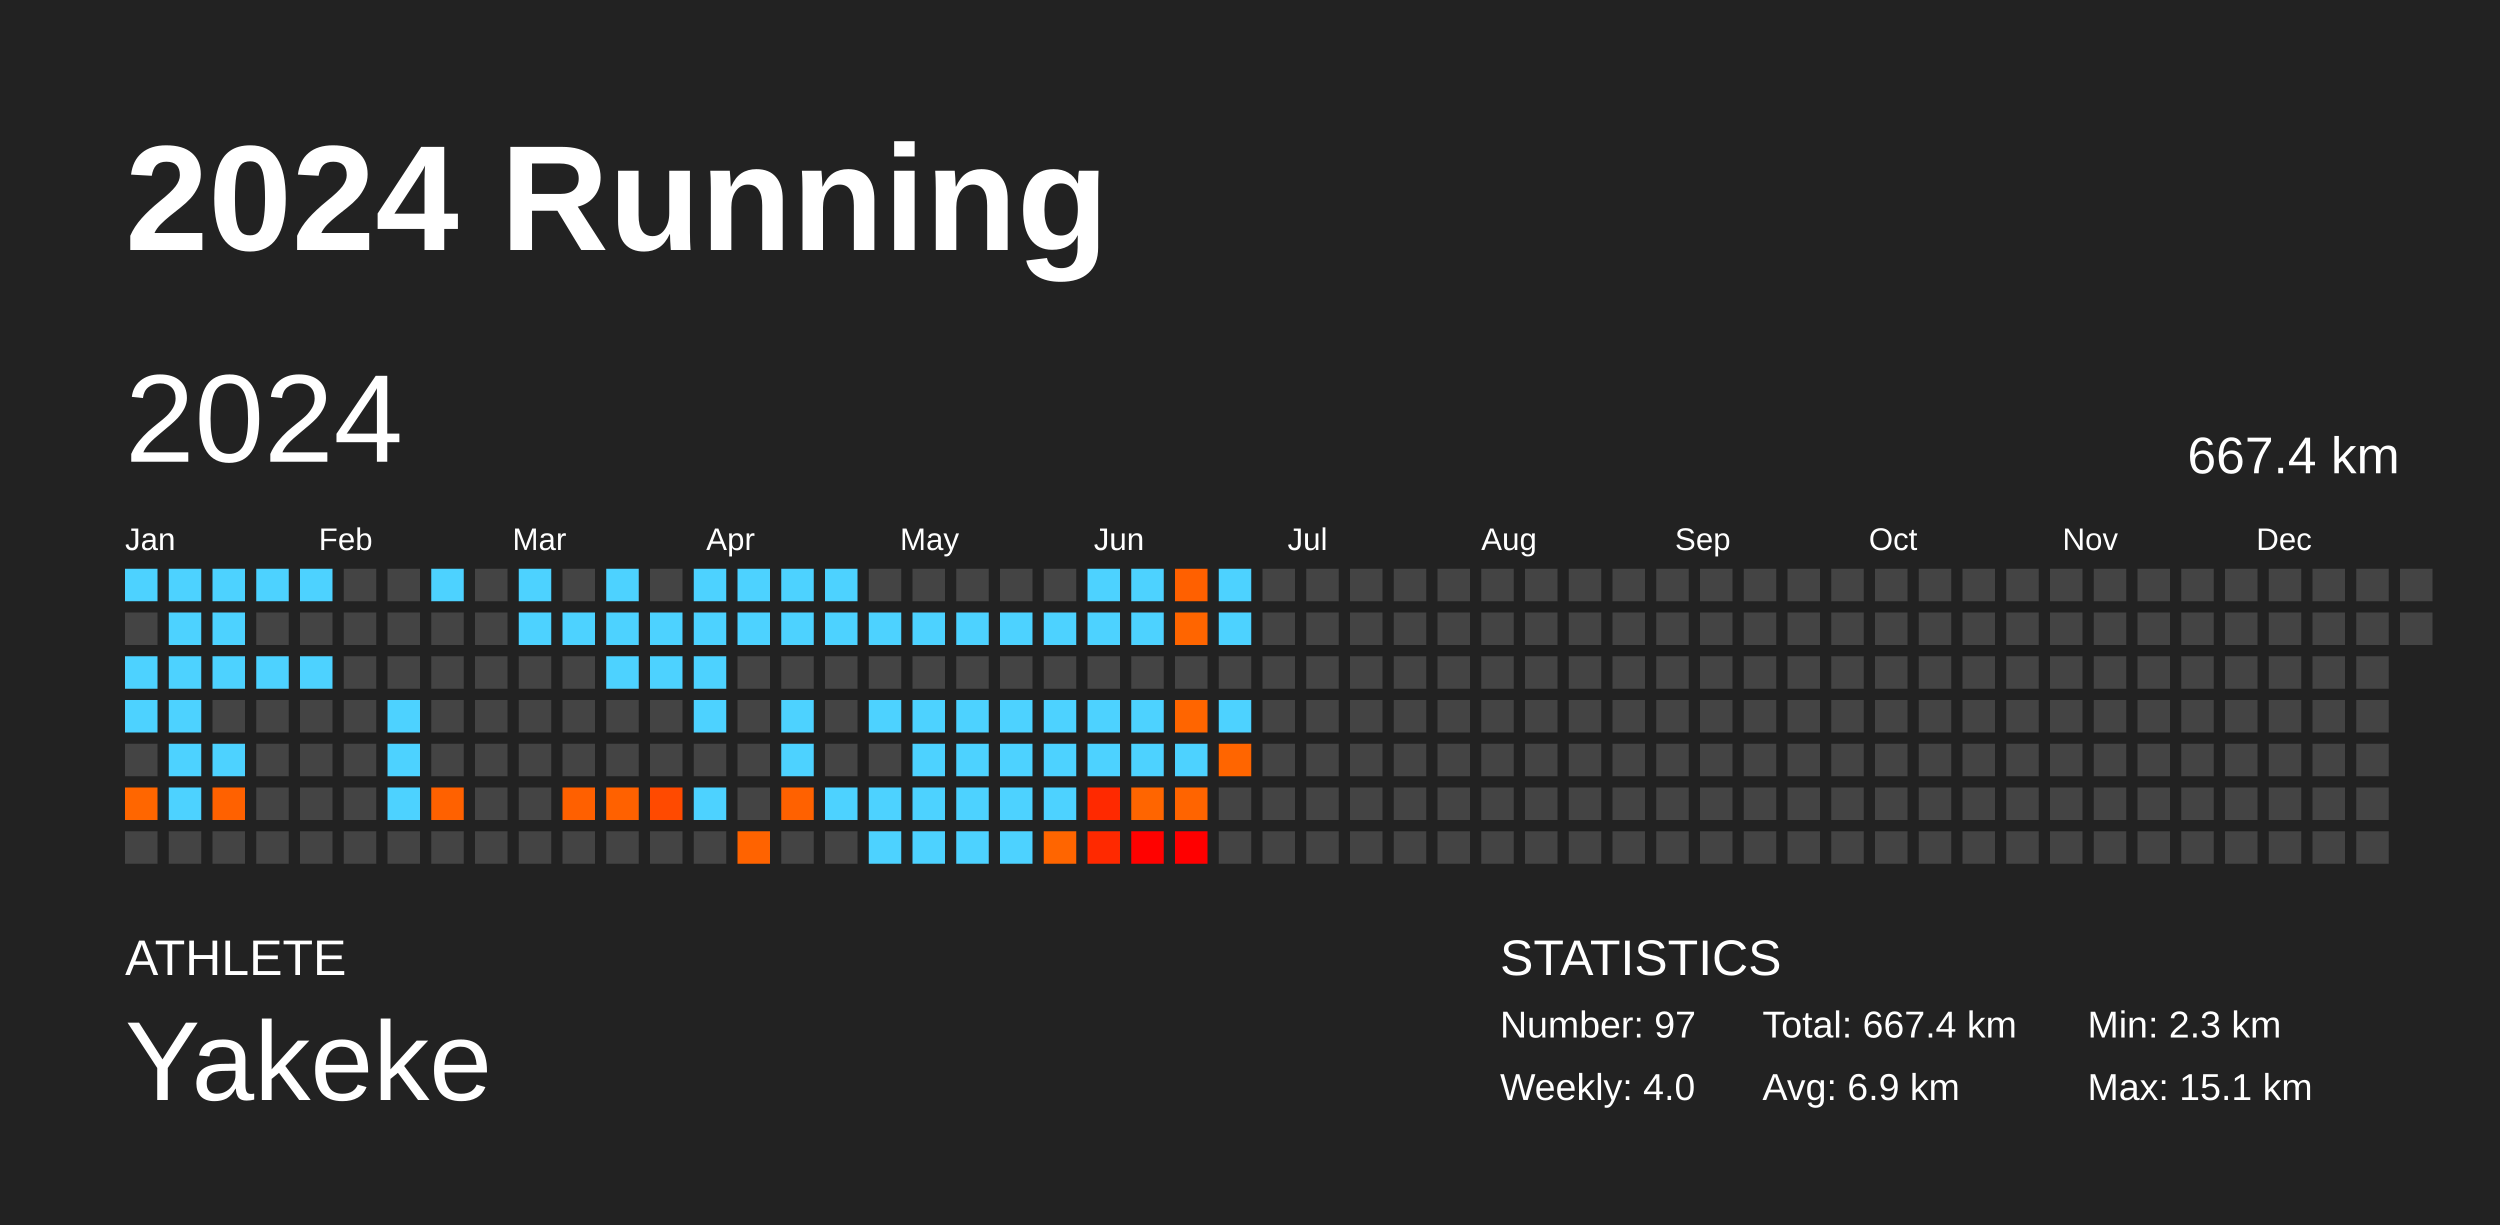
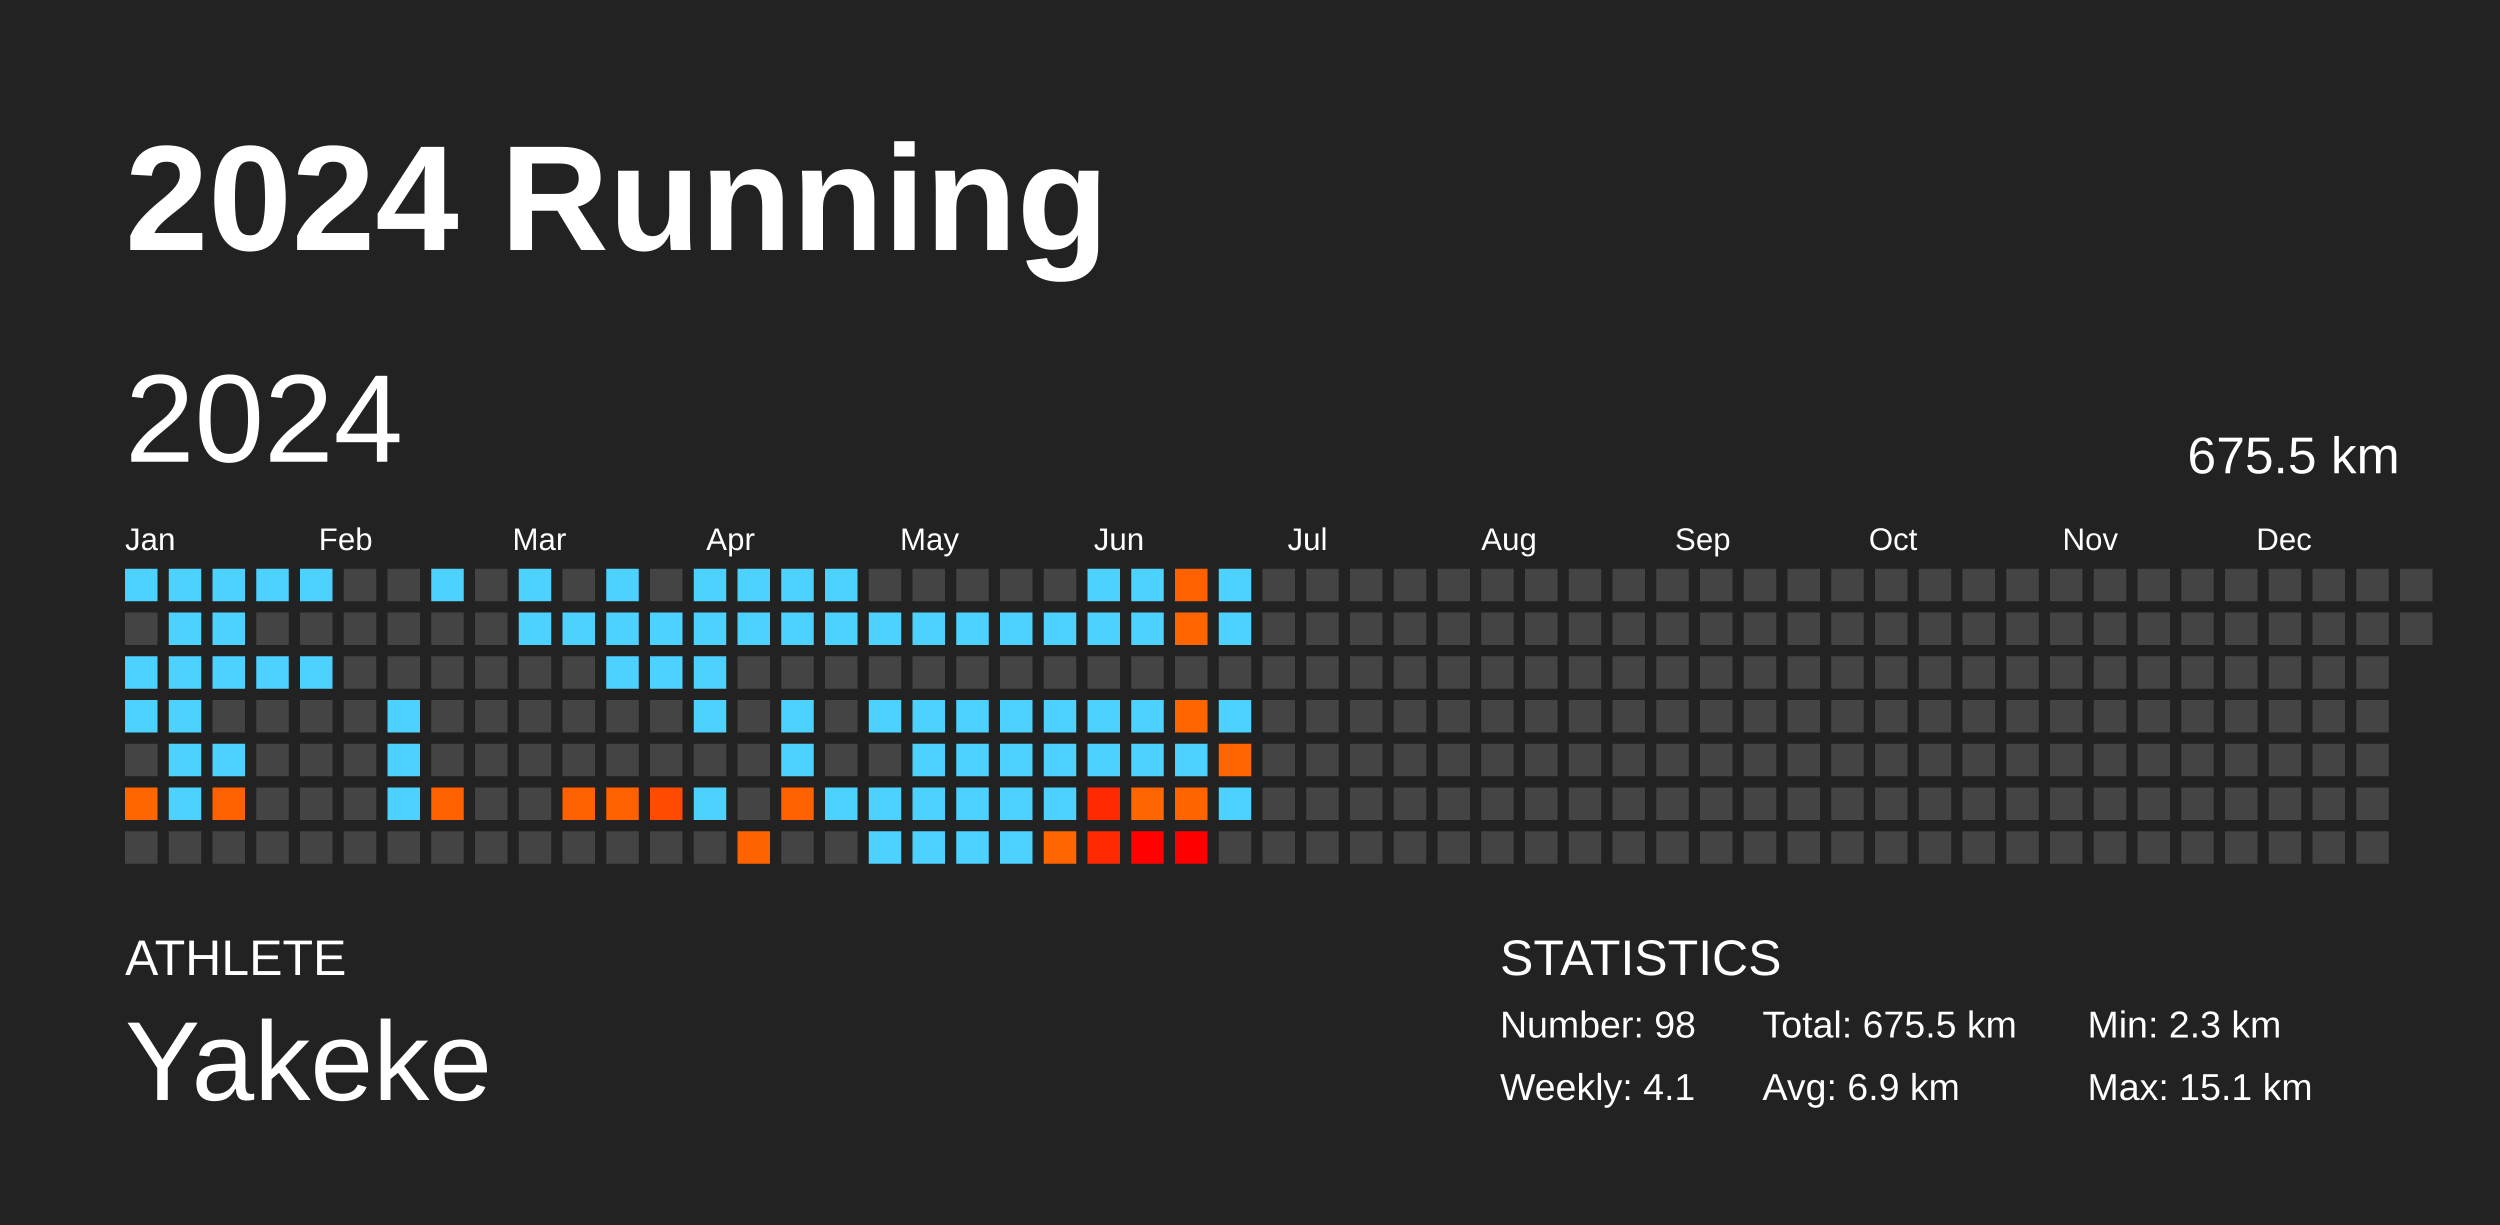
<svg xmlns="http://www.w3.org/2000/svg" baseProfile="full" height="98mm" version="1.1" viewBox="0,0,200,98" width="200mm">
  <defs />
  <rect fill="#222222" height="98" width="200" x="0" y="0" />
  <text fill="#FFFFFF" style="font-size:12px; font-family:Arial; font-weight:bold;" x="10" y="20">2024 Running</text>
  <text fill="#FFFFFF" style="font-size:4px; font-family:Arial" x="10" y="78">ATHLETE</text>
  <text fill="#FFFFFF" style="font-size:9px; font-family:Arial" x="10" y="88">Yakeke</text>
  <text fill="#FFFFFF" style="font-size:4px; font-family:Arial" x="120" y="78">STATISTICS</text>
-   <text fill="#FFFFFF" style="font-size:3px; font-family:Arial" x="120" y="83">Number: 97</text>
-   <text fill="#FFFFFF" style="font-size:3px; font-family:Arial" x="120" y="88">Weekly: 4.0</text>
-   <text fill="#FFFFFF" style="font-size:3px; font-family:Arial" x="141" y="83">Total: 667.4 km</text>
+   <text fill="#FFFFFF" style="font-size:3px; font-family:Arial" x="120" y="83">Number: 98</text>
+   <text fill="#FFFFFF" style="font-size:3px; font-family:Arial" x="120" y="88">Weekly: 4.1</text>
+   <text fill="#FFFFFF" style="font-size:3px; font-family:Arial" x="141" y="83">Total: 675.5 km</text>
  <text fill="#FFFFFF" style="font-size:3px; font-family:Arial" x="141" y="88">Avg: 6.9 km</text>
  <text fill="#FFFFFF" style="font-size:3px; font-family:Arial" x="167" y="83">Min: 2.3 km</text>
  <text fill="#FFFFFF" style="font-size:3px; font-family:Arial" x="167" y="88">Max: 15.1 km</text>
  <text dominant-baseline="hanging" fill="#FFFFFF" style="font-size:10.0px; font-family:Arial;" x="10" y="30">2024</text>
-   <text dominant-baseline="hanging" fill="#FFFFFF" style="font-size:4.125px; font-family:Arial;" x="175" y="35">667.4 km</text>
+   <text dominant-baseline="hanging" fill="#FFFFFF" style="font-size:4.125px; font-family:Arial;" x="175" y="35">675.5 km</text>
  <text fill="#FFFFFF" style="font-size:2.5px; font-family:Arial" x="10.0" y="44">Jan</text>
  <text fill="#FFFFFF" style="font-size:2.5px; font-family:Arial" x="25.5" y="44">Feb</text>
  <text fill="#FFFFFF" style="font-size:2.5px; font-family:Arial" x="41.0" y="44">Mar</text>
  <text fill="#FFFFFF" style="font-size:2.5px; font-family:Arial" x="56.5" y="44">Apr</text>
  <text fill="#FFFFFF" style="font-size:2.5px; font-family:Arial" x="72.0" y="44">May</text>
  <text fill="#FFFFFF" style="font-size:2.5px; font-family:Arial" x="87.5" y="44">Jun</text>
  <text fill="#FFFFFF" style="font-size:2.5px; font-family:Arial" x="103.0" y="44">Jul</text>
  <text fill="#FFFFFF" style="font-size:2.5px; font-family:Arial" x="118.5" y="44">Aug</text>
  <text fill="#FFFFFF" style="font-size:2.5px; font-family:Arial" x="134.0" y="44">Sep</text>
  <text fill="#FFFFFF" style="font-size:2.5px; font-family:Arial" x="149.5" y="44">Oct</text>
  <text fill="#FFFFFF" style="font-size:2.5px; font-family:Arial" x="165.0" y="44">Nov</text>
  <text fill="#FFFFFF" style="font-size:2.5px; font-family:Arial" x="180.5" y="44">Dec</text>
  <rect fill="#4dd2ff" height="2.6" width="2.6" x="10.0" y="45.5" />
  <rect fill="#444444" height="2.6" width="2.6" x="10.0" y="49.0" />
  <rect fill="#4dd2ff" height="2.6" width="2.6" x="10.0" y="52.5" />
  <rect fill="#4dd2ff" height="2.6" width="2.6" x="10.0" y="56.0" />
  <rect fill="#444444" height="2.6" width="2.6" x="10.0" y="59.5" />
  <rect fill="#ff6600" height="2.6" width="2.6" x="10.0" y="63.0" />
  <rect fill="#444444" height="2.6" width="2.6" x="10.0" y="66.5" />
  <rect fill="#4dd2ff" height="2.6" width="2.6" x="13.5" y="45.5" />
  <rect fill="#4dd2ff" height="2.6" width="2.6" x="13.5" y="49.0" />
  <rect fill="#4dd2ff" height="2.6" width="2.6" x="13.5" y="52.5" />
  <rect fill="#4dd2ff" height="2.6" width="2.6" x="13.5" y="56.0" />
  <rect fill="#4dd2ff" height="2.6" width="2.6" x="13.5" y="59.5" />
  <rect fill="#4dd2ff" height="2.6" width="2.6" x="13.5" y="63.0" />
  <rect fill="#444444" height="2.6" width="2.6" x="13.5" y="66.5" />
  <rect fill="#4dd2ff" height="2.6" width="2.6" x="17.0" y="45.5" />
  <rect fill="#4dd2ff" height="2.6" width="2.6" x="17.0" y="49.0" />
  <rect fill="#4dd2ff" height="2.6" width="2.6" x="17.0" y="52.5" />
  <rect fill="#444444" height="2.6" width="2.6" x="17.0" y="56.0" />
  <rect fill="#4dd2ff" height="2.6" width="2.6" x="17.0" y="59.5" />
  <rect fill="#ff6100" height="2.6" width="2.6" x="17.0" y="63.0" />
  <rect fill="#444444" height="2.6" width="2.6" x="17.0" y="66.5" />
  <rect fill="#4dd2ff" height="2.6" width="2.6" x="20.5" y="45.5" />
  <rect fill="#444444" height="2.6" width="2.6" x="20.5" y="49.0" />
  <rect fill="#4dd2ff" height="2.6" width="2.6" x="20.5" y="52.5" />
  <rect fill="#444444" height="2.6" width="2.6" x="20.5" y="56.0" />
  <rect fill="#444444" height="2.6" width="2.6" x="20.5" y="59.5" />
  <rect fill="#444444" height="2.6" width="2.6" x="20.5" y="63.0" />
  <rect fill="#444444" height="2.6" width="2.6" x="20.5" y="66.5" />
  <rect fill="#4dd2ff" height="2.6" width="2.6" x="24.0" y="45.5" />
  <rect fill="#444444" height="2.6" width="2.6" x="24.0" y="49.0" />
  <rect fill="#4dd2ff" height="2.6" width="2.6" x="24.0" y="52.5" />
  <rect fill="#444444" height="2.6" width="2.6" x="24.0" y="56.0" />
  <rect fill="#444444" height="2.6" width="2.6" x="24.0" y="59.5" />
  <rect fill="#444444" height="2.6" width="2.6" x="24.0" y="63.0" />
  <rect fill="#444444" height="2.6" width="2.6" x="24.0" y="66.5" />
  <rect fill="#444444" height="2.6" width="2.6" x="27.5" y="45.5" />
  <rect fill="#444444" height="2.6" width="2.6" x="27.5" y="49.0" />
  <rect fill="#444444" height="2.6" width="2.6" x="27.5" y="52.5" />
  <rect fill="#444444" height="2.6" width="2.6" x="27.5" y="56.0" />
  <rect fill="#444444" height="2.6" width="2.6" x="27.5" y="59.5" />
  <rect fill="#444444" height="2.6" width="2.6" x="27.5" y="63.0" />
  <rect fill="#444444" height="2.6" width="2.6" x="27.5" y="66.5" />
  <rect fill="#444444" height="2.6" width="2.6" x="31.0" y="45.5" />
  <rect fill="#444444" height="2.6" width="2.6" x="31.0" y="49.0" />
  <rect fill="#444444" height="2.6" width="2.6" x="31.0" y="52.5" />
  <rect fill="#4dd2ff" height="2.6" width="2.6" x="31.0" y="56.0" />
  <rect fill="#4dd2ff" height="2.6" width="2.6" x="31.0" y="59.5" />
  <rect fill="#4dd2ff" height="2.6" width="2.6" x="31.0" y="63.0" />
  <rect fill="#444444" height="2.6" width="2.6" x="31.0" y="66.5" />
  <rect fill="#4dd2ff" height="2.6" width="2.6" x="34.5" y="45.5" />
  <rect fill="#444444" height="2.6" width="2.6" x="34.5" y="49.0" />
  <rect fill="#444444" height="2.6" width="2.6" x="34.5" y="52.5" />
  <rect fill="#444444" height="2.6" width="2.6" x="34.5" y="56.0" />
  <rect fill="#444444" height="2.6" width="2.6" x="34.5" y="59.5" />
  <rect fill="#ff6100" height="2.6" width="2.6" x="34.5" y="63.0" />
  <rect fill="#444444" height="2.6" width="2.6" x="34.5" y="66.5" />
  <rect fill="#444444" height="2.6" width="2.6" x="38.0" y="45.5" />
  <rect fill="#444444" height="2.6" width="2.6" x="38.0" y="49.0" />
  <rect fill="#444444" height="2.6" width="2.6" x="38.0" y="52.5" />
  <rect fill="#444444" height="2.6" width="2.6" x="38.0" y="56.0" />
  <rect fill="#444444" height="2.6" width="2.6" x="38.0" y="59.5" />
  <rect fill="#444444" height="2.6" width="2.6" x="38.0" y="63.0" />
  <rect fill="#444444" height="2.6" width="2.6" x="38.0" y="66.5" />
  <rect fill="#4dd2ff" height="2.6" width="2.6" x="41.5" y="45.5" />
  <rect fill="#4dd2ff" height="2.6" width="2.6" x="41.5" y="49.0" />
  <rect fill="#444444" height="2.6" width="2.6" x="41.5" y="52.5" />
  <rect fill="#444444" height="2.6" width="2.6" x="41.5" y="56.0" />
  <rect fill="#444444" height="2.6" width="2.6" x="41.5" y="59.5" />
  <rect fill="#444444" height="2.6" width="2.6" x="41.5" y="63.0" />
  <rect fill="#444444" height="2.6" width="2.6" x="41.5" y="66.5" />
  <rect fill="#444444" height="2.6" width="2.6" x="45.0" y="45.5" />
  <rect fill="#4dd2ff" height="2.6" width="2.6" x="45.0" y="49.0" />
  <rect fill="#444444" height="2.6" width="2.6" x="45.0" y="52.5" />
  <rect fill="#444444" height="2.6" width="2.6" x="45.0" y="56.0" />
  <rect fill="#444444" height="2.6" width="2.6" x="45.0" y="59.5" />
  <rect fill="#ff6000" height="2.6" width="2.6" x="45.0" y="63.0" />
  <rect fill="#444444" height="2.6" width="2.6" x="45.0" y="66.5" />
  <rect fill="#4dd2ff" height="2.6" width="2.6" x="48.5" y="45.5" />
  <rect fill="#4dd2ff" height="2.6" width="2.6" x="48.5" y="49.0" />
  <rect fill="#4dd2ff" height="2.6" width="2.6" x="48.5" y="52.5" />
  <rect fill="#444444" height="2.6" width="2.6" x="48.5" y="56.0" />
  <rect fill="#444444" height="2.6" width="2.6" x="48.5" y="59.5" />
  <rect fill="#ff6100" height="2.6" width="2.6" x="48.5" y="63.0" />
  <rect fill="#444444" height="2.6" width="2.6" x="48.5" y="66.5" />
  <rect fill="#444444" height="2.6" width="2.6" x="52.0" y="45.5" />
  <rect fill="#4dd2ff" height="2.6" width="2.6" x="52.0" y="49.0" />
  <rect fill="#4dd2ff" height="2.6" width="2.6" x="52.0" y="52.5" />
  <rect fill="#444444" height="2.6" width="2.6" x="52.0" y="56.0" />
  <rect fill="#444444" height="2.6" width="2.6" x="52.0" y="59.5" />
  <rect fill="#ff4a00" height="2.6" width="2.6" x="52.0" y="63.0" />
  <rect fill="#444444" height="2.6" width="2.6" x="52.0" y="66.5" />
  <rect fill="#4dd2ff" height="2.6" width="2.6" x="55.5" y="45.5" />
  <rect fill="#4dd2ff" height="2.6" width="2.6" x="55.5" y="49.0" />
  <rect fill="#4dd2ff" height="2.6" width="2.6" x="55.5" y="52.5" />
  <rect fill="#4dd2ff" height="2.6" width="2.6" x="55.5" y="56.0" />
  <rect fill="#444444" height="2.6" width="2.6" x="55.5" y="59.5" />
  <rect fill="#4dd2ff" height="2.6" width="2.6" x="55.5" y="63.0" />
  <rect fill="#444444" height="2.6" width="2.6" x="55.5" y="66.5" />
  <rect fill="#4dd2ff" height="2.6" width="2.6" x="59.0" y="45.5" />
  <rect fill="#4dd2ff" height="2.6" width="2.6" x="59.0" y="49.0" />
  <rect fill="#444444" height="2.6" width="2.6" x="59.0" y="52.5" />
  <rect fill="#444444" height="2.6" width="2.6" x="59.0" y="56.0" />
  <rect fill="#444444" height="2.6" width="2.6" x="59.0" y="59.5" />
  <rect fill="#444444" height="2.6" width="2.6" x="59.0" y="63.0" />
  <rect fill="#ff6300" height="2.6" width="2.6" x="59.0" y="66.5" />
  <rect fill="#4dd2ff" height="2.6" width="2.6" x="62.5" y="45.5" />
  <rect fill="#4dd2ff" height="2.6" width="2.6" x="62.5" y="49.0" />
  <rect fill="#444444" height="2.6" width="2.6" x="62.5" y="52.5" />
  <rect fill="#4dd2ff" height="2.6" width="2.6" x="62.5" y="56.0" />
  <rect fill="#4dd2ff" height="2.6" width="2.6" x="62.5" y="59.5" />
  <rect fill="#ff6100" height="2.6" width="2.6" x="62.5" y="63.0" />
  <rect fill="#444444" height="2.6" width="2.6" x="62.5" y="66.5" />
  <rect fill="#4dd2ff" height="2.6" width="2.6" x="66.0" y="45.5" />
  <rect fill="#4dd2ff" height="2.6" width="2.6" x="66.0" y="49.0" />
  <rect fill="#444444" height="2.6" width="2.6" x="66.0" y="52.5" />
  <rect fill="#444444" height="2.6" width="2.6" x="66.0" y="56.0" />
  <rect fill="#444444" height="2.6" width="2.6" x="66.0" y="59.5" />
  <rect fill="#4dd2ff" height="2.6" width="2.6" x="66.0" y="63.0" />
  <rect fill="#444444" height="2.6" width="2.6" x="66.0" y="66.5" />
  <rect fill="#444444" height="2.6" width="2.6" x="69.5" y="45.5" />
  <rect fill="#4dd2ff" height="2.6" width="2.6" x="69.5" y="49.0" />
  <rect fill="#444444" height="2.6" width="2.6" x="69.5" y="52.5" />
  <rect fill="#4dd2ff" height="2.6" width="2.6" x="69.5" y="56.0" />
  <rect fill="#444444" height="2.6" width="2.6" x="69.5" y="59.5" />
  <rect fill="#4dd2ff" height="2.6" width="2.6" x="69.5" y="63.0" />
  <rect fill="#4dd2ff" height="2.6" width="2.6" x="69.5" y="66.5" />
  <rect fill="#444444" height="2.6" width="2.6" x="73.0" y="45.5" />
  <rect fill="#4dd2ff" height="2.6" width="2.6" x="73.0" y="49.0" />
  <rect fill="#444444" height="2.6" width="2.6" x="73.0" y="52.5" />
  <rect fill="#4dd2ff" height="2.6" width="2.6" x="73.0" y="56.0" />
  <rect fill="#4dd2ff" height="2.6" width="2.6" x="73.0" y="59.5" />
  <rect fill="#4dd2ff" height="2.6" width="2.6" x="73.0" y="63.0" />
  <rect fill="#4dd2ff" height="2.6" width="2.6" x="73.0" y="66.5" />
  <rect fill="#444444" height="2.6" width="2.6" x="76.5" y="45.5" />
  <rect fill="#4dd2ff" height="2.6" width="2.6" x="76.5" y="49.0" />
  <rect fill="#444444" height="2.6" width="2.6" x="76.5" y="52.5" />
  <rect fill="#4dd2ff" height="2.6" width="2.6" x="76.5" y="56.0" />
  <rect fill="#4dd2ff" height="2.6" width="2.6" x="76.5" y="59.5" />
  <rect fill="#4dd2ff" height="2.6" width="2.6" x="76.5" y="63.0" />
  <rect fill="#4dd2ff" height="2.6" width="2.6" x="76.5" y="66.5" />
  <rect fill="#444444" height="2.6" width="2.6" x="80.0" y="45.5" />
  <rect fill="#4dd2ff" height="2.6" width="2.6" x="80.0" y="49.0" />
  <rect fill="#444444" height="2.6" width="2.6" x="80.0" y="52.5" />
  <rect fill="#4dd2ff" height="2.6" width="2.6" x="80.0" y="56.0" />
  <rect fill="#4dd2ff" height="2.6" width="2.6" x="80.0" y="59.5" />
  <rect fill="#4dd2ff" height="2.6" width="2.6" x="80.0" y="63.0" />
  <rect fill="#4dd2ff" height="2.6" width="2.6" x="80.0" y="66.5" />
  <rect fill="#444444" height="2.6" width="2.6" x="83.5" y="45.5" />
  <rect fill="#4dd2ff" height="2.6" width="2.6" x="83.5" y="49.0" />
  <rect fill="#444444" height="2.6" width="2.6" x="83.5" y="52.5" />
  <rect fill="#4dd2ff" height="2.6" width="2.6" x="83.5" y="56.0" />
  <rect fill="#4dd2ff" height="2.6" width="2.6" x="83.5" y="59.5" />
  <rect fill="#4dd2ff" height="2.6" width="2.6" x="83.5" y="63.0" />
  <rect fill="#ff6500" height="2.6" width="2.6" x="83.5" y="66.5" />
  <rect fill="#4dd2ff" height="2.6" width="2.6" x="87.0" y="45.5" />
  <rect fill="#4dd2ff" height="2.6" width="2.6" x="87.0" y="49.0" />
  <rect fill="#444444" height="2.6" width="2.6" x="87.0" y="52.5" />
  <rect fill="#4dd2ff" height="2.6" width="2.6" x="87.0" y="56.0" />
  <rect fill="#4dd2ff" height="2.6" width="2.6" x="87.0" y="59.5" />
  <rect fill="#ff2900" height="2.6" width="2.6" x="87.0" y="63.0" />
  <rect fill="#ff2900" height="2.6" width="2.6" x="87.0" y="66.5" />
  <rect fill="#4dd2ff" height="2.6" width="2.6" x="90.5" y="45.5" />
  <rect fill="#4dd2ff" height="2.6" width="2.6" x="90.5" y="49.0" />
  <rect fill="#444444" height="2.6" width="2.6" x="90.5" y="52.5" />
  <rect fill="#4dd2ff" height="2.6" width="2.6" x="90.5" y="56.0" />
  <rect fill="#4dd2ff" height="2.6" width="2.6" x="90.5" y="59.5" />
  <rect fill="#ff6500" height="2.6" width="2.6" x="90.5" y="63.0" />
  <rect fill="#ff0200" height="2.6" width="2.6" x="90.5" y="66.5" />
  <rect fill="#ff6000" height="2.6" width="2.6" x="94.0" y="45.5" />
  <rect fill="#ff6500" height="2.6" width="2.6" x="94.0" y="49.0" />
  <rect fill="#444444" height="2.6" width="2.6" x="94.0" y="52.5" />
  <rect fill="#ff6500" height="2.6" width="2.6" x="94.0" y="56.0" />
  <rect fill="#4dd2ff" height="2.6" width="2.6" x="94.0" y="59.5" />
  <rect fill="#ff6400" height="2.6" width="2.6" x="94.0" y="63.0" />
  <rect fill="#ff0000" height="2.6" width="2.6" x="94.0" y="66.5" />
  <rect fill="#4dd2ff" height="2.6" width="2.6" x="97.5" y="45.5" />
  <rect fill="#4dd2ff" height="2.6" width="2.6" x="97.5" y="49.0" />
  <rect fill="#444444" height="2.6" width="2.6" x="97.5" y="52.5" />
  <rect fill="#4dd2ff" height="2.6" width="2.6" x="97.5" y="56.0" />
  <rect fill="#ff6500" height="2.6" width="2.6" x="97.5" y="59.5" />
-   <rect fill="#444444" height="2.6" width="2.6" x="97.5" y="63.0" />
+   <rect fill="#4dd2ff" height="2.6" width="2.6" x="97.5" y="63.0" />
  <rect fill="#444444" height="2.6" width="2.6" x="97.5" y="66.5" />
  <rect fill="#444444" height="2.6" width="2.6" x="101.0" y="45.5" />
  <rect fill="#444444" height="2.6" width="2.6" x="101.0" y="49.0" />
  <rect fill="#444444" height="2.6" width="2.6" x="101.0" y="52.5" />
  <rect fill="#444444" height="2.6" width="2.6" x="101.0" y="56.0" />
  <rect fill="#444444" height="2.6" width="2.6" x="101.0" y="59.5" />
  <rect fill="#444444" height="2.6" width="2.6" x="101.0" y="63.0" />
  <rect fill="#444444" height="2.6" width="2.6" x="101.0" y="66.5" />
  <rect fill="#444444" height="2.6" width="2.6" x="104.5" y="45.5" />
  <rect fill="#444444" height="2.6" width="2.6" x="104.5" y="49.0" />
  <rect fill="#444444" height="2.6" width="2.6" x="104.5" y="52.5" />
  <rect fill="#444444" height="2.6" width="2.6" x="104.5" y="56.0" />
  <rect fill="#444444" height="2.6" width="2.6" x="104.5" y="59.5" />
  <rect fill="#444444" height="2.6" width="2.6" x="104.5" y="63.0" />
  <rect fill="#444444" height="2.6" width="2.6" x="104.5" y="66.5" />
  <rect fill="#444444" height="2.6" width="2.6" x="108.0" y="45.5" />
  <rect fill="#444444" height="2.6" width="2.6" x="108.0" y="49.0" />
  <rect fill="#444444" height="2.6" width="2.6" x="108.0" y="52.5" />
  <rect fill="#444444" height="2.6" width="2.6" x="108.0" y="56.0" />
  <rect fill="#444444" height="2.6" width="2.6" x="108.0" y="59.5" />
  <rect fill="#444444" height="2.6" width="2.6" x="108.0" y="63.0" />
  <rect fill="#444444" height="2.6" width="2.6" x="108.0" y="66.5" />
  <rect fill="#444444" height="2.6" width="2.6" x="111.5" y="45.5" />
  <rect fill="#444444" height="2.6" width="2.6" x="111.5" y="49.0" />
  <rect fill="#444444" height="2.6" width="2.6" x="111.5" y="52.5" />
  <rect fill="#444444" height="2.6" width="2.6" x="111.5" y="56.0" />
  <rect fill="#444444" height="2.6" width="2.6" x="111.5" y="59.5" />
  <rect fill="#444444" height="2.6" width="2.6" x="111.5" y="63.0" />
  <rect fill="#444444" height="2.6" width="2.6" x="111.5" y="66.5" />
  <rect fill="#444444" height="2.6" width="2.6" x="115.0" y="45.5" />
  <rect fill="#444444" height="2.6" width="2.6" x="115.0" y="49.0" />
  <rect fill="#444444" height="2.6" width="2.6" x="115.0" y="52.5" />
  <rect fill="#444444" height="2.6" width="2.6" x="115.0" y="56.0" />
  <rect fill="#444444" height="2.6" width="2.6" x="115.0" y="59.5" />
  <rect fill="#444444" height="2.6" width="2.6" x="115.0" y="63.0" />
  <rect fill="#444444" height="2.6" width="2.6" x="115.0" y="66.5" />
  <rect fill="#444444" height="2.6" width="2.6" x="118.5" y="45.5" />
  <rect fill="#444444" height="2.6" width="2.6" x="118.5" y="49.0" />
  <rect fill="#444444" height="2.6" width="2.6" x="118.5" y="52.5" />
  <rect fill="#444444" height="2.6" width="2.6" x="118.5" y="56.0" />
  <rect fill="#444444" height="2.6" width="2.6" x="118.5" y="59.5" />
  <rect fill="#444444" height="2.6" width="2.6" x="118.5" y="63.0" />
  <rect fill="#444444" height="2.6" width="2.6" x="118.5" y="66.5" />
  <rect fill="#444444" height="2.6" width="2.6" x="122.0" y="45.5" />
  <rect fill="#444444" height="2.6" width="2.6" x="122.0" y="49.0" />
  <rect fill="#444444" height="2.6" width="2.6" x="122.0" y="52.5" />
  <rect fill="#444444" height="2.6" width="2.6" x="122.0" y="56.0" />
  <rect fill="#444444" height="2.6" width="2.6" x="122.0" y="59.5" />
  <rect fill="#444444" height="2.6" width="2.6" x="122.0" y="63.0" />
  <rect fill="#444444" height="2.6" width="2.6" x="122.0" y="66.5" />
  <rect fill="#444444" height="2.6" width="2.6" x="125.5" y="45.5" />
  <rect fill="#444444" height="2.6" width="2.6" x="125.5" y="49.0" />
  <rect fill="#444444" height="2.6" width="2.6" x="125.5" y="52.5" />
  <rect fill="#444444" height="2.6" width="2.6" x="125.5" y="56.0" />
  <rect fill="#444444" height="2.6" width="2.6" x="125.5" y="59.5" />
  <rect fill="#444444" height="2.6" width="2.6" x="125.5" y="63.0" />
  <rect fill="#444444" height="2.6" width="2.6" x="125.5" y="66.5" />
  <rect fill="#444444" height="2.6" width="2.6" x="129.0" y="45.5" />
  <rect fill="#444444" height="2.6" width="2.6" x="129.0" y="49.0" />
  <rect fill="#444444" height="2.6" width="2.6" x="129.0" y="52.5" />
  <rect fill="#444444" height="2.6" width="2.6" x="129.0" y="56.0" />
  <rect fill="#444444" height="2.6" width="2.6" x="129.0" y="59.5" />
  <rect fill="#444444" height="2.6" width="2.6" x="129.0" y="63.0" />
  <rect fill="#444444" height="2.6" width="2.6" x="129.0" y="66.5" />
  <rect fill="#444444" height="2.6" width="2.6" x="132.5" y="45.5" />
  <rect fill="#444444" height="2.6" width="2.6" x="132.5" y="49.0" />
  <rect fill="#444444" height="2.6" width="2.6" x="132.5" y="52.5" />
  <rect fill="#444444" height="2.6" width="2.6" x="132.5" y="56.0" />
  <rect fill="#444444" height="2.6" width="2.6" x="132.5" y="59.5" />
  <rect fill="#444444" height="2.6" width="2.6" x="132.5" y="63.0" />
  <rect fill="#444444" height="2.6" width="2.6" x="132.5" y="66.5" />
  <rect fill="#444444" height="2.6" width="2.6" x="136.0" y="45.5" />
  <rect fill="#444444" height="2.6" width="2.6" x="136.0" y="49.0" />
  <rect fill="#444444" height="2.6" width="2.6" x="136.0" y="52.5" />
  <rect fill="#444444" height="2.6" width="2.6" x="136.0" y="56.0" />
  <rect fill="#444444" height="2.6" width="2.6" x="136.0" y="59.5" />
  <rect fill="#444444" height="2.6" width="2.6" x="136.0" y="63.0" />
  <rect fill="#444444" height="2.6" width="2.6" x="136.0" y="66.5" />
  <rect fill="#444444" height="2.6" width="2.6" x="139.5" y="45.5" />
  <rect fill="#444444" height="2.6" width="2.6" x="139.5" y="49.0" />
  <rect fill="#444444" height="2.6" width="2.6" x="139.5" y="52.5" />
  <rect fill="#444444" height="2.6" width="2.6" x="139.5" y="56.0" />
  <rect fill="#444444" height="2.6" width="2.6" x="139.5" y="59.5" />
  <rect fill="#444444" height="2.6" width="2.6" x="139.5" y="63.0" />
  <rect fill="#444444" height="2.6" width="2.6" x="139.5" y="66.5" />
  <rect fill="#444444" height="2.6" width="2.6" x="143.0" y="45.5" />
  <rect fill="#444444" height="2.6" width="2.6" x="143.0" y="49.0" />
  <rect fill="#444444" height="2.6" width="2.6" x="143.0" y="52.5" />
  <rect fill="#444444" height="2.6" width="2.6" x="143.0" y="56.0" />
  <rect fill="#444444" height="2.6" width="2.6" x="143.0" y="59.5" />
  <rect fill="#444444" height="2.6" width="2.6" x="143.0" y="63.0" />
  <rect fill="#444444" height="2.6" width="2.6" x="143.0" y="66.5" />
  <rect fill="#444444" height="2.6" width="2.6" x="146.5" y="45.5" />
  <rect fill="#444444" height="2.6" width="2.6" x="146.5" y="49.0" />
  <rect fill="#444444" height="2.6" width="2.6" x="146.5" y="52.5" />
  <rect fill="#444444" height="2.6" width="2.6" x="146.5" y="56.0" />
  <rect fill="#444444" height="2.6" width="2.6" x="146.5" y="59.5" />
  <rect fill="#444444" height="2.6" width="2.6" x="146.5" y="63.0" />
  <rect fill="#444444" height="2.6" width="2.6" x="146.5" y="66.5" />
  <rect fill="#444444" height="2.6" width="2.6" x="150.0" y="45.5" />
  <rect fill="#444444" height="2.6" width="2.6" x="150.0" y="49.0" />
  <rect fill="#444444" height="2.6" width="2.6" x="150.0" y="52.5" />
  <rect fill="#444444" height="2.6" width="2.6" x="150.0" y="56.0" />
  <rect fill="#444444" height="2.6" width="2.6" x="150.0" y="59.5" />
  <rect fill="#444444" height="2.6" width="2.6" x="150.0" y="63.0" />
  <rect fill="#444444" height="2.6" width="2.6" x="150.0" y="66.5" />
  <rect fill="#444444" height="2.6" width="2.6" x="153.5" y="45.5" />
  <rect fill="#444444" height="2.6" width="2.6" x="153.5" y="49.0" />
  <rect fill="#444444" height="2.6" width="2.6" x="153.5" y="52.5" />
  <rect fill="#444444" height="2.6" width="2.6" x="153.5" y="56.0" />
  <rect fill="#444444" height="2.6" width="2.6" x="153.5" y="59.5" />
  <rect fill="#444444" height="2.6" width="2.6" x="153.5" y="63.0" />
  <rect fill="#444444" height="2.6" width="2.6" x="153.5" y="66.5" />
  <rect fill="#444444" height="2.6" width="2.6" x="157.0" y="45.5" />
  <rect fill="#444444" height="2.6" width="2.6" x="157.0" y="49.0" />
  <rect fill="#444444" height="2.6" width="2.6" x="157.0" y="52.5" />
  <rect fill="#444444" height="2.6" width="2.6" x="157.0" y="56.0" />
  <rect fill="#444444" height="2.6" width="2.6" x="157.0" y="59.5" />
  <rect fill="#444444" height="2.6" width="2.6" x="157.0" y="63.0" />
  <rect fill="#444444" height="2.6" width="2.6" x="157.0" y="66.5" />
  <rect fill="#444444" height="2.6" width="2.6" x="160.5" y="45.5" />
  <rect fill="#444444" height="2.6" width="2.6" x="160.5" y="49.0" />
  <rect fill="#444444" height="2.6" width="2.6" x="160.5" y="52.5" />
  <rect fill="#444444" height="2.6" width="2.6" x="160.5" y="56.0" />
  <rect fill="#444444" height="2.6" width="2.6" x="160.5" y="59.5" />
  <rect fill="#444444" height="2.6" width="2.6" x="160.5" y="63.0" />
  <rect fill="#444444" height="2.6" width="2.6" x="160.5" y="66.5" />
  <rect fill="#444444" height="2.6" width="2.6" x="164.0" y="45.5" />
  <rect fill="#444444" height="2.6" width="2.6" x="164.0" y="49.0" />
  <rect fill="#444444" height="2.6" width="2.6" x="164.0" y="52.5" />
  <rect fill="#444444" height="2.6" width="2.6" x="164.0" y="56.0" />
  <rect fill="#444444" height="2.6" width="2.6" x="164.0" y="59.5" />
  <rect fill="#444444" height="2.6" width="2.6" x="164.0" y="63.0" />
  <rect fill="#444444" height="2.6" width="2.6" x="164.0" y="66.5" />
  <rect fill="#444444" height="2.6" width="2.6" x="167.5" y="45.5" />
  <rect fill="#444444" height="2.6" width="2.6" x="167.5" y="49.0" />
  <rect fill="#444444" height="2.6" width="2.6" x="167.5" y="52.5" />
  <rect fill="#444444" height="2.6" width="2.6" x="167.5" y="56.0" />
  <rect fill="#444444" height="2.6" width="2.6" x="167.5" y="59.5" />
  <rect fill="#444444" height="2.6" width="2.6" x="167.5" y="63.0" />
  <rect fill="#444444" height="2.6" width="2.6" x="167.5" y="66.5" />
  <rect fill="#444444" height="2.6" width="2.6" x="171.0" y="45.5" />
  <rect fill="#444444" height="2.6" width="2.6" x="171.0" y="49.0" />
  <rect fill="#444444" height="2.6" width="2.6" x="171.0" y="52.5" />
  <rect fill="#444444" height="2.6" width="2.6" x="171.0" y="56.0" />
  <rect fill="#444444" height="2.6" width="2.6" x="171.0" y="59.5" />
  <rect fill="#444444" height="2.6" width="2.6" x="171.0" y="63.0" />
  <rect fill="#444444" height="2.6" width="2.6" x="171.0" y="66.5" />
  <rect fill="#444444" height="2.6" width="2.6" x="174.5" y="45.5" />
  <rect fill="#444444" height="2.6" width="2.6" x="174.5" y="49.0" />
  <rect fill="#444444" height="2.6" width="2.6" x="174.5" y="52.5" />
  <rect fill="#444444" height="2.6" width="2.6" x="174.5" y="56.0" />
  <rect fill="#444444" height="2.6" width="2.6" x="174.5" y="59.5" />
  <rect fill="#444444" height="2.6" width="2.6" x="174.5" y="63.0" />
  <rect fill="#444444" height="2.6" width="2.6" x="174.5" y="66.5" />
  <rect fill="#444444" height="2.6" width="2.6" x="178.0" y="45.5" />
  <rect fill="#444444" height="2.6" width="2.6" x="178.0" y="49.0" />
  <rect fill="#444444" height="2.6" width="2.6" x="178.0" y="52.5" />
  <rect fill="#444444" height="2.6" width="2.6" x="178.0" y="56.0" />
  <rect fill="#444444" height="2.6" width="2.6" x="178.0" y="59.5" />
  <rect fill="#444444" height="2.6" width="2.6" x="178.0" y="63.0" />
  <rect fill="#444444" height="2.6" width="2.6" x="178.0" y="66.5" />
  <rect fill="#444444" height="2.6" width="2.6" x="181.5" y="45.5" />
  <rect fill="#444444" height="2.6" width="2.6" x="181.5" y="49.0" />
  <rect fill="#444444" height="2.6" width="2.6" x="181.5" y="52.5" />
  <rect fill="#444444" height="2.6" width="2.6" x="181.5" y="56.0" />
  <rect fill="#444444" height="2.6" width="2.6" x="181.5" y="59.5" />
  <rect fill="#444444" height="2.6" width="2.6" x="181.5" y="63.0" />
  <rect fill="#444444" height="2.6" width="2.6" x="181.5" y="66.5" />
  <rect fill="#444444" height="2.6" width="2.6" x="185.0" y="45.5" />
  <rect fill="#444444" height="2.6" width="2.6" x="185.0" y="49.0" />
  <rect fill="#444444" height="2.6" width="2.6" x="185.0" y="52.5" />
  <rect fill="#444444" height="2.6" width="2.6" x="185.0" y="56.0" />
  <rect fill="#444444" height="2.6" width="2.6" x="185.0" y="59.5" />
  <rect fill="#444444" height="2.6" width="2.6" x="185.0" y="63.0" />
  <rect fill="#444444" height="2.6" width="2.6" x="185.0" y="66.5" />
  <rect fill="#444444" height="2.6" width="2.6" x="188.5" y="45.5" />
  <rect fill="#444444" height="2.6" width="2.6" x="188.5" y="49.0" />
  <rect fill="#444444" height="2.6" width="2.6" x="188.5" y="52.5" />
  <rect fill="#444444" height="2.6" width="2.6" x="188.5" y="56.0" />
  <rect fill="#444444" height="2.6" width="2.6" x="188.5" y="59.5" />
  <rect fill="#444444" height="2.6" width="2.6" x="188.5" y="63.0" />
  <rect fill="#444444" height="2.6" width="2.6" x="188.5" y="66.5" />
  <rect fill="#444444" height="2.6" width="2.6" x="192.0" y="45.5" />
  <rect fill="#444444" height="2.6" width="2.6" x="192.0" y="49.0" />
</svg>
